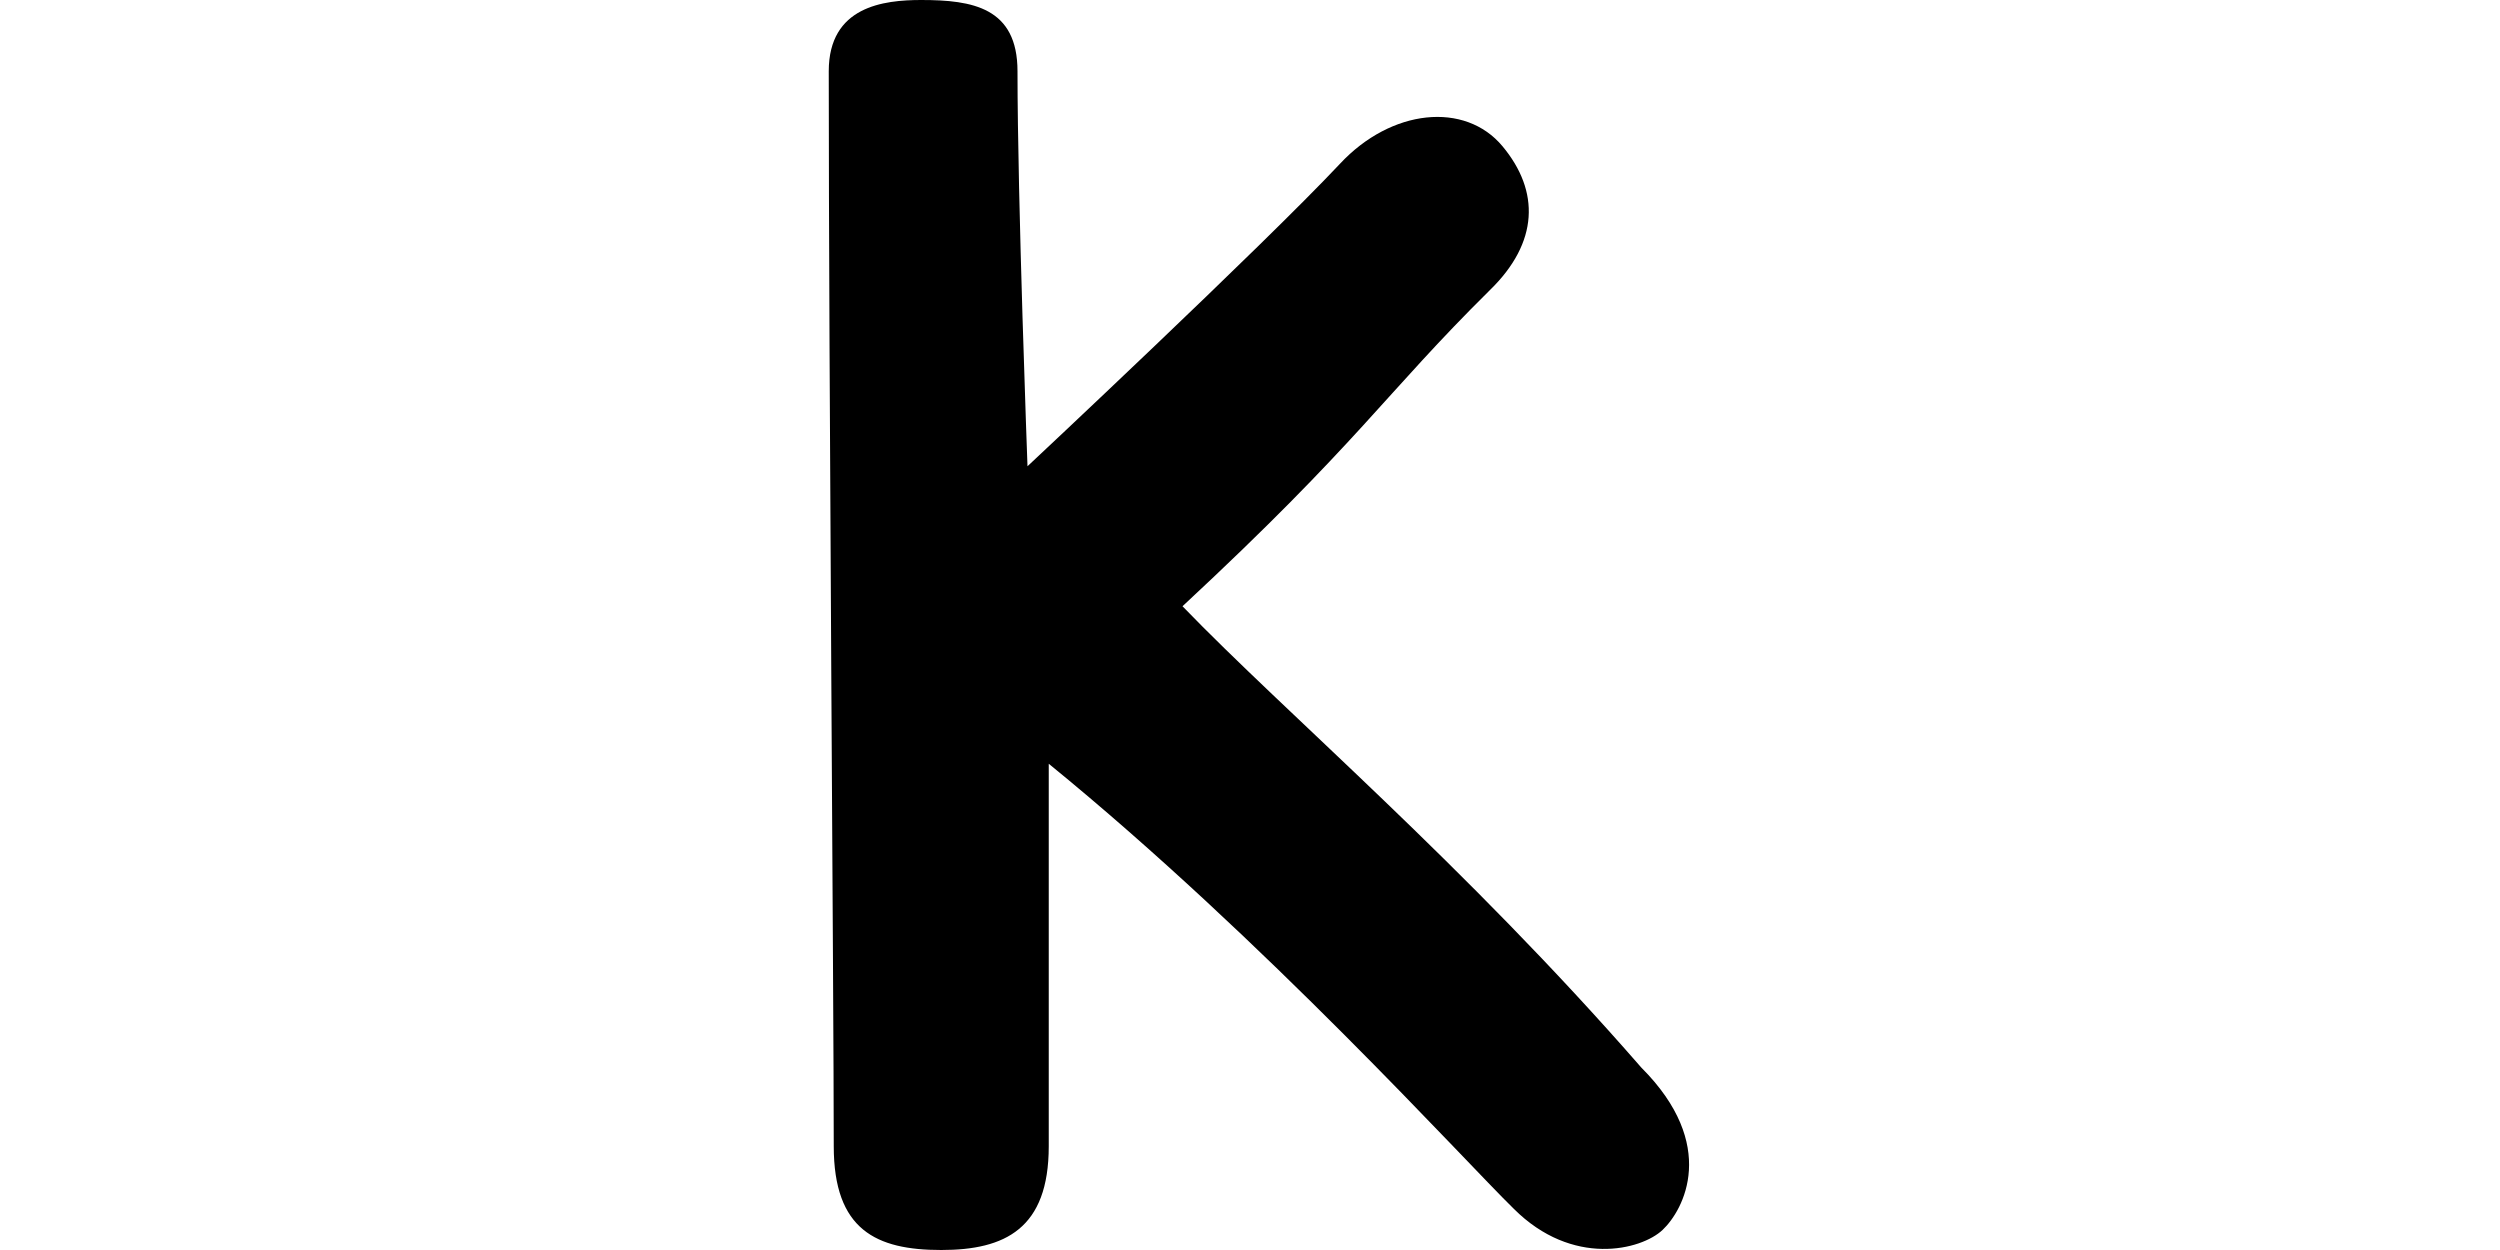
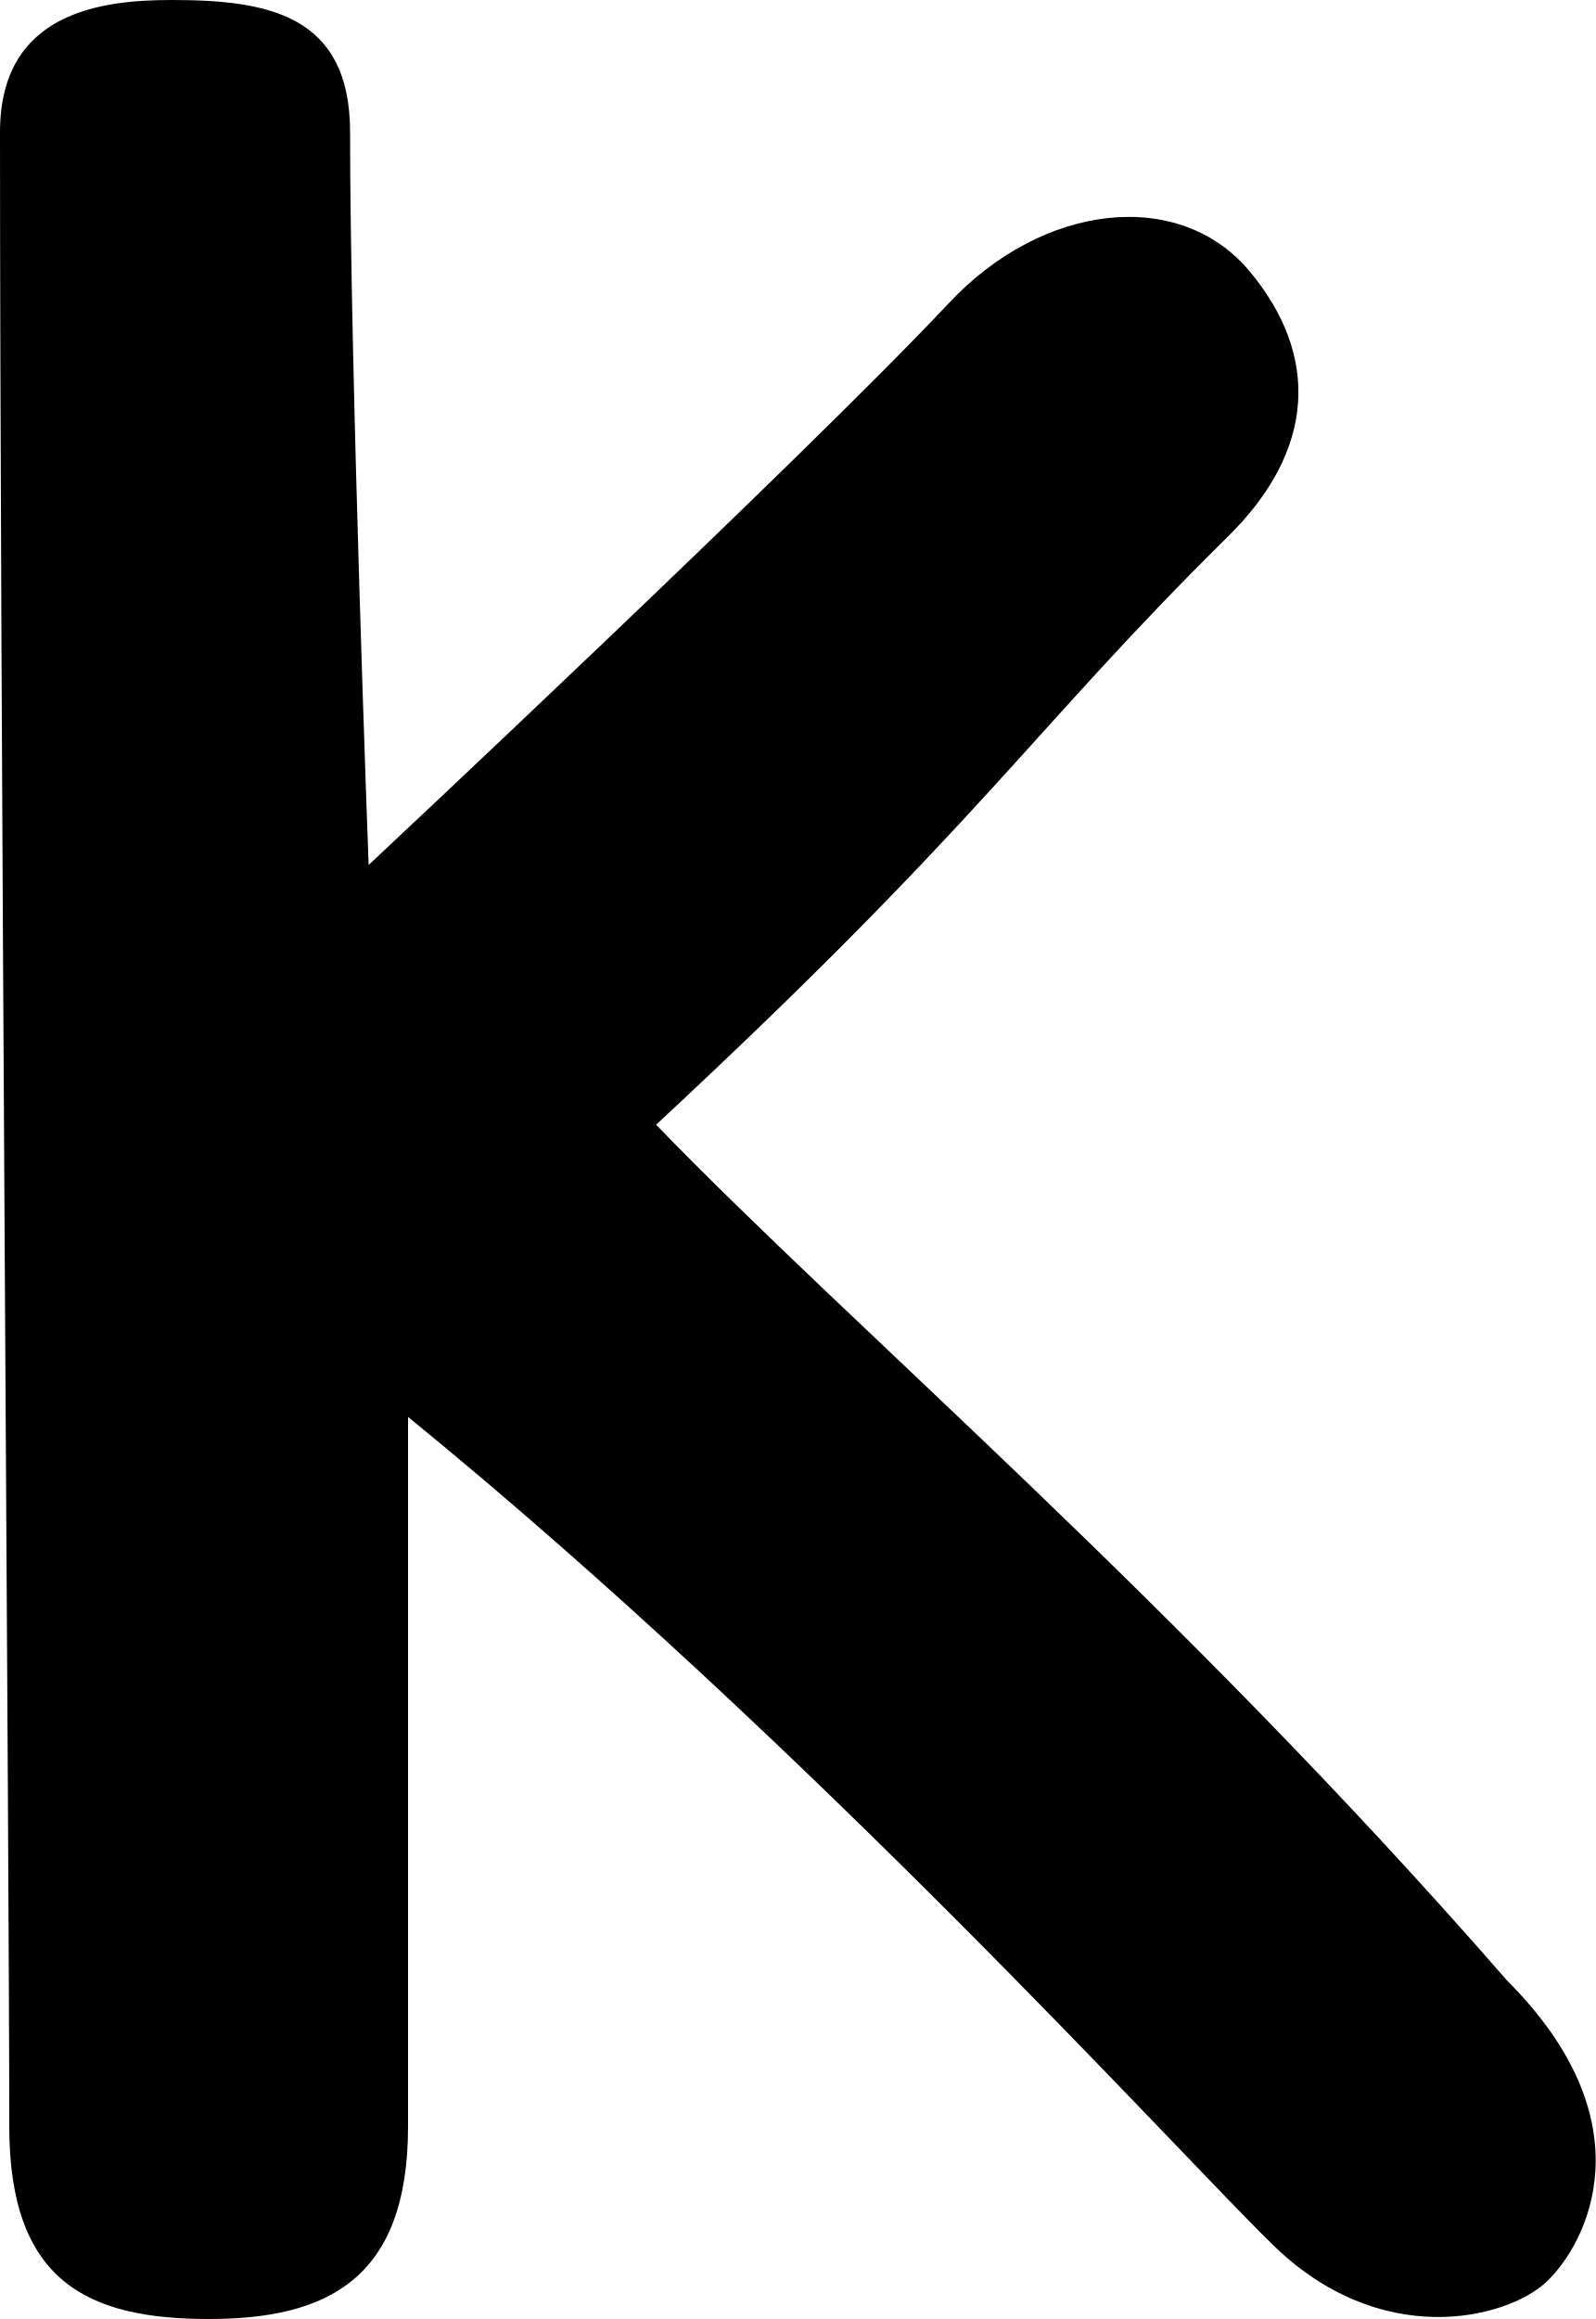
- <svg xmlns="http://www.w3.org/2000/svg" version="1.1" id="Layer_2_00000042000067456379858310000013419027248219081917_" viewBox="-40.0 0.0 200.0 100.0" style="style=&quot;enable-background:new 0 0 200.0 100.0&quot;" width="200.0" height="100.0">
+ <svg xmlns="http://www.w3.org/2000/svg" version="1.1" id="Layer_2_00000042000067456379858310000013419027248219081917_" style="style=&quot;enable-background:new 0 0 200.0 100.0&quot;" viewBox="26.3 0 68.83 100">
  <g id="Layer_1-2">
    <path fill="#00000" d="M43.9,61.1c0,16.3,0,21.2,0,30.6c0,6.6-3.5,8.3-8.6,8.3c-5.2,0-8.6-1.6-8.6-8.3c0-11.5-0.4-62-0.4-86   c0-5.2,4.4-5.7,7.4-5.7c4.1,0,7.7,0.6,7.7,5.7c0,10.2,0.8,31.6,0.8,31.6s18.7-17.5,25-24.2c4.1-4.4,10-5,13-1.4s2.9,7.7-1,11.5   c-8.5,8.4-10.4,12.1-24.6,25.3c8.3,8.6,22.5,20.6,36.7,36.9c6.2,6.2,3.4,11.4,1.7,13s-7.2,3-11.9-1.7   C77.1,92.8,61.2,75.2,43.9,61.1L43.9,61.1z" />
  </g>
</svg>
